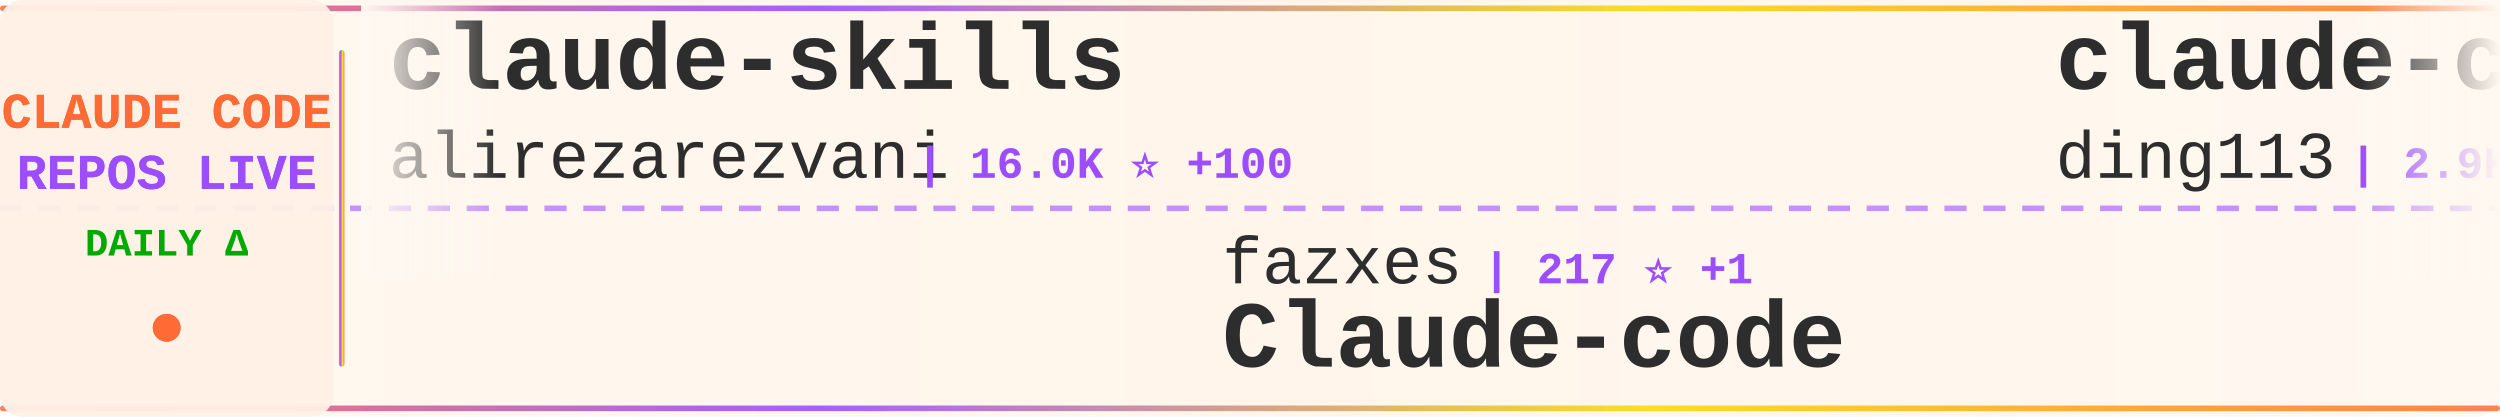
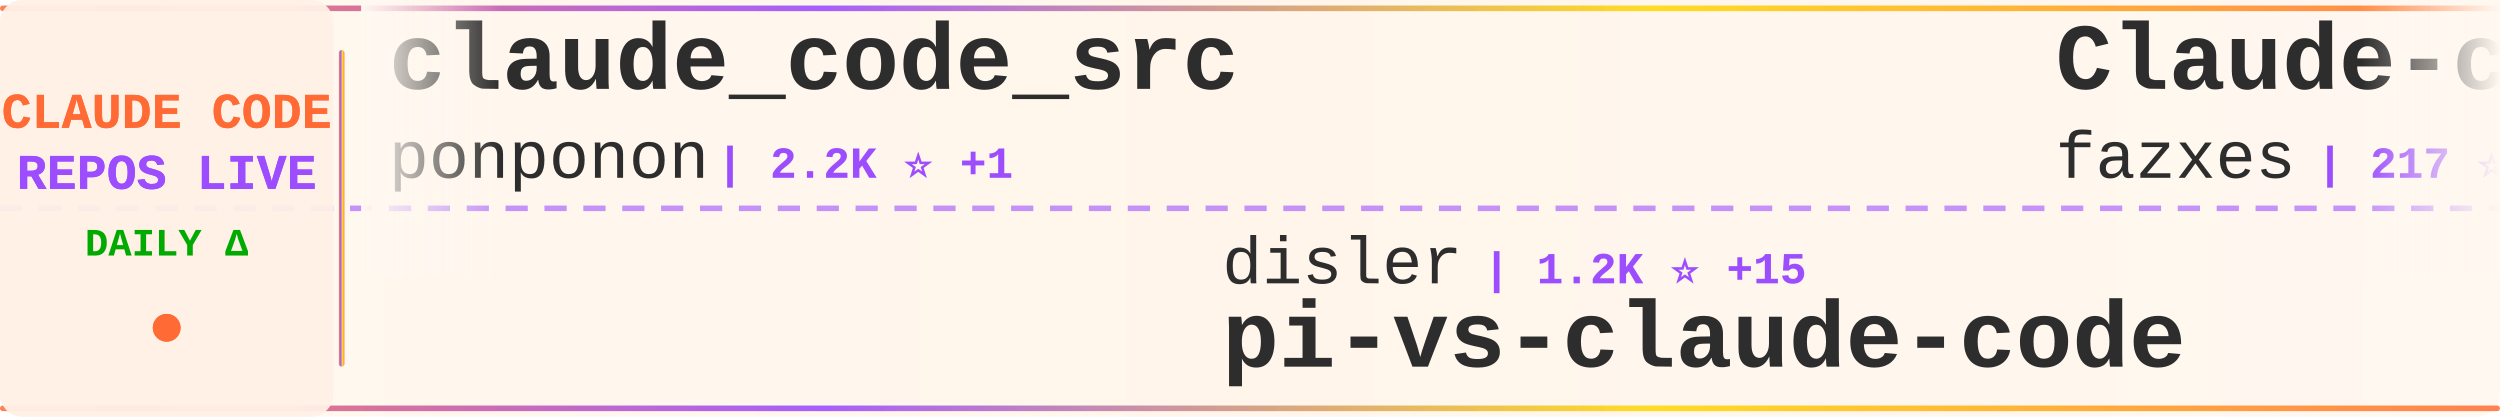
<svg xmlns="http://www.w3.org/2000/svg" width="900" height="150">
  <defs>
    <linearGradient id="tickerBg" x1="0%" y1="0%" x2="100%" y2="0%">
      <stop offset="0%" style="stop-color:#fff8f0;stop-opacity:0.98" />
      <stop offset="50%" style="stop-color:#fff5eb;stop-opacity:1" />
      <stop offset="100%" style="stop-color:#fff8f0;stop-opacity:0.98" />
    </linearGradient>
    <linearGradient id="borderGrad" x1="0%" y1="0%" x2="100%" y2="0%">
      <stop offset="0%" style="stop-color:#FF6B35;stop-opacity:0.85">
        <animate attributeName="stop-opacity" values="0.85;1;0.85" dur="2s" repeatCount="indefinite" />
      </stop>
      <stop offset="33%" style="stop-color:#9C4EFF;stop-opacity:0.9">
        <animate attributeName="stop-opacity" values="0.9;1;0.9" dur="2.2s" repeatCount="indefinite" />
      </stop>
      <stop offset="66%" style="stop-color:#FFD700;stop-opacity:0.85">
        <animate attributeName="stop-opacity" values="0.85;1;0.85" dur="1.8s" repeatCount="indefinite" />
      </stop>
      <stop offset="100%" style="stop-color:#FF6B35;stop-opacity:0.85">
        <animate attributeName="stop-opacity" values="0.85;1;0.85" dur="2s" repeatCount="indefinite" />
      </stop>
    </linearGradient>
    <filter id="textGlow">
      <feGaussianBlur stdDeviation="0.15" result="coloredBlur" />
      <feMerge>
        <feMergeNode in="coloredBlur" />
        <feMergeNode in="SourceGraphic" />
      </feMerge>
    </filter>
    <filter id="metricGlow">
      <feGaussianBlur stdDeviation="0.2" result="coloredBlur" />
      <feMerge>
        <feMergeNode in="coloredBlur" />
        <feMergeNode in="SourceGraphic" />
      </feMerge>
    </filter>
    <linearGradient id="leftFade" x1="0%" y1="0%" x2="100%" y2="0%">
      <stop offset="0%" style="stop-color:#fff8f0;stop-opacity:1" />
      <stop offset="100%" style="stop-color:#fff8f0;stop-opacity:0" />
    </linearGradient>
    <linearGradient id="rightFade" x1="0%" y1="0%" x2="100%" y2="0%">
      <stop offset="0%" style="stop-color:#fff8f0;stop-opacity:0" />
      <stop offset="100%" style="stop-color:#fff8f0;stop-opacity:1" />
    </linearGradient>
  </defs>
  <rect width="900" height="150" fill="url(#tickerBg)" rx="8" />
  <rect x="0" y="2" width="900" height="2" fill="url(#borderGrad)" rx="1" />
  <rect x="0" y="146" width="900" height="2" fill="url(#borderGrad)" rx="1" />
  <line x1="0" y1="75" x2="900" y2="75" stroke="#9C4EFF" stroke-width="2" stroke-dasharray="8 6" opacity="0.6" />
  <rect x="0" y="0" width="120" height="150" fill="#fff0e6" opacity="0.95" rx="8" />
  <text x="60" y="46" font-family="'Courier New', monospace" font-size="18" font-weight="bold" fill="#FF6B35" text-anchor="middle" filter="url(#textGlow)">
    CLAUDE CODE
  </text>
  <text x="60" y="68" font-family="'Courier New', monospace" font-size="18" font-weight="bold" fill="#9C4EFF" text-anchor="middle" filter="url(#textGlow)">
    REPOS LIVE
  </text>
  <text x="60" y="92" font-family="'Courier New', monospace" font-size="14" font-weight="bold" fill="#00aa00" text-anchor="middle">
    DAILY Δ
  </text>
  <circle cx="60" cy="118" r="5" fill="#FF6B35" filter="url(#metricGlow)">
    <animate attributeName="r" values="4;6;4" dur="1.5s" repeatCount="indefinite" />
    <animate attributeName="opacity" values="0.6;1;0.6" dur="1.5s" repeatCount="indefinite" />
  </circle>
  <rect x="122" y="18" width="2" height="114" fill="url(#borderGrad)" rx="1" />
  <clipPath id="tickerClip">
    <rect x="130" y="0" width="770" height="150" />
  </clipPath>
  <g clip-path="url(#tickerClip)">
    <g id="tickerItems">
      <animateTransform attributeName="transform" attributeType="XML" type="translate" from="0 0" to="-3000 0" dur="54s" repeatCount="indefinite" />
      <g transform="translate(0, 0)">
-         <text x="140" y="32" font-family="'Courier New', monospace" font-size="34" font-weight="bold" fill="#2d2d2d">claude-skills</text>
-         <text x="140" y="64" font-family="'Courier New', monospace" font-size="24" font-weight="normal" fill="#2d2d2d" opacity="1.0">alirezarezvani</text>
-         <text x="330" y="64" font-family="'Courier New', monospace" font-size="16" font-weight="bold" fill="#9C4EFF"> | 16.0K ⭐ +100</text>
+         <text x="140" y="32" font-family="'Courier New', monospace" font-size="34" font-weight="bold" fill="#2d2d2d">claude_code_src</text>
+         <text x="140" y="64" font-family="'Courier New', monospace" font-size="24" font-weight="normal" fill="#2d2d2d" opacity="1.0">ponponon</text>
+         <text x="258" y="64" font-family="'Courier New', monospace" font-size="16" font-weight="bold" fill="#9C4EFF"> | 2.2K ⭐ +1</text>
      </g>
      <g transform="translate(300, 0)">
-         <text x="140" y="102" font-family="'Courier New', monospace" font-size="24" font-weight="normal" fill="#2d2d2d" opacity="1.0">fazxes</text>
-         <text x="234" y="102" font-family="'Courier New', monospace" font-size="16" font-weight="bold" fill="#9C4EFF"> | 217 ⭐ +1</text>
-         <text x="140" y="132" font-family="'Courier New', monospace" font-size="34" font-weight="bold" fill="#2d2d2d">Claude-code</text>
+         <text x="140" y="102" font-family="'Courier New', monospace" font-size="24" font-weight="normal" fill="#2d2d2d" opacity="1.0">disler</text>
+         <text x="234" y="102" font-family="'Courier New', monospace" font-size="16" font-weight="bold" fill="#9C4EFF"> | 1.2K ⭐ +15</text>
+         <text x="140" y="132" font-family="'Courier New', monospace" font-size="34" font-weight="bold" fill="#2d2d2d">pi-vs-claude-code</text>
      </g>
      <g transform="translate(600, 0)">
-         <text x="140" y="32" font-family="'Courier New', monospace" font-size="34" font-weight="bold" fill="#2d2d2d">claude-code-hub</text>
-         <text x="140" y="64" font-family="'Courier New', monospace" font-size="24" font-weight="normal" fill="#2d2d2d" opacity="1.0">ding113</text>
-         <text x="246" y="64" font-family="'Courier New', monospace" font-size="16" font-weight="bold" fill="#9C4EFF"> | 2.9K ⭐ +5</text>
+         <text x="140" y="32" font-family="'Courier New', monospace" font-size="34" font-weight="bold" fill="#2d2d2d">Claude-code</text>
+         <text x="140" y="64" font-family="'Courier New', monospace" font-size="24" font-weight="normal" fill="#2d2d2d" opacity="1.0">fazxes</text>
+         <text x="234" y="64" font-family="'Courier New', monospace" font-size="16" font-weight="bold" fill="#9C4EFF"> | 217 ⭐ +1</text>
      </g>
      <g transform="translate(900, 0)">
        <text x="140" y="102" font-family="'Courier New', monospace" font-size="24" font-weight="normal" fill="#2d2d2d" opacity="1.0">lorryjovens-hub</text>
        <text x="342" y="102" font-family="'Courier New', monospace" font-size="16" font-weight="bold" fill="#9C4EFF"> | 1.6K ⭐ +4</text>
        <text x="140" y="132" font-family="'Courier New', monospace" font-size="34" font-weight="bold" fill="#2d2d2d">claude-code-rust</text>
      </g>
      <g transform="translate(1200, 0)">
-         <text x="140" y="32" font-family="'Courier New', monospace" font-size="34" font-weight="bold" fill="#2d2d2d">claude-code-source-build</text>
-         <text x="140" y="64" font-family="'Courier New', monospace" font-size="24" font-weight="normal" fill="#2d2d2d" opacity="1.0">andrew-kramer-inno</text>
-         <text x="378" y="64" font-family="'Courier New', monospace" font-size="16" font-weight="bold" fill="#9C4EFF"> | 590 ⭐</text>
+         <text x="140" y="32" font-family="'Courier New', monospace" font-size="34" font-weight="bold" fill="#2d2d2d">ClaudeCode</text>
+         <text x="140" y="64" font-family="'Courier New', monospace" font-size="24" font-weight="normal" fill="#2d2d2d" opacity="1.0">guanshan</text>
+         <text x="258" y="64" font-family="'Courier New', monospace" font-size="16" font-weight="bold" fill="#9C4EFF"> | 59 ⭐</text>
      </g>
      <g transform="translate(1500, 0)">
-         <text x="140" y="102" font-family="'Courier New', monospace" font-size="24" font-weight="normal" fill="#2d2d2d" opacity="1.0">pedrohcgs</text>
-         <text x="270" y="102" font-family="'Courier New', monospace" font-size="16" font-weight="bold" fill="#9C4EFF"> | 1.1K ⭐ +10</text>
-         <text x="140" y="132" font-family="'Courier New', monospace" font-size="34" font-weight="bold" fill="#2d2d2d">claude-code-my-workflow</text>
+         <text x="140" y="102" font-family="'Courier New', monospace" font-size="24" font-weight="normal" fill="#2d2d2d" opacity="1.0">catlog22</text>
+         <text x="258" y="102" font-family="'Courier New', monospace" font-size="16" font-weight="bold" fill="#9C4EFF"> | 2.0K ⭐ +2</text>
+         <text x="140" y="132" font-family="'Courier New', monospace" font-size="34" font-weight="bold" fill="#2d2d2d">Claude-Code-Workflow</text>
      </g>
      <g transform="translate(1800, 0)">
-         <text x="140" y="32" font-family="'Courier New', monospace" font-size="34" font-weight="bold" fill="#2d2d2d">claude-code-webui</text>
-         <text x="140" y="64" font-family="'Courier New', monospace" font-size="24" font-weight="normal" fill="#2d2d2d" opacity="1.0">sugyan</text>
-         <text x="234" y="64" font-family="'Courier New', monospace" font-size="16" font-weight="bold" fill="#9C4EFF"> | 1.1K ⭐</text>
+         <text x="140" y="32" font-family="'Courier New', monospace" font-size="34" font-weight="bold" fill="#2d2d2d">claude-code-rev</text>
+         <text x="140" y="64" font-family="'Courier New', monospace" font-size="24" font-weight="normal" fill="#2d2d2d" opacity="1.0">oboard</text>
+         <text x="234" y="64" font-family="'Courier New', monospace" font-size="16" font-weight="bold" fill="#9C4EFF"> | 3.1K ⭐ +3</text>
      </g>
      <g transform="translate(2100, 0)">
-         <text x="140" y="102" font-family="'Courier New', monospace" font-size="24" font-weight="normal" fill="#2d2d2d" opacity="1.0">Windy3f3f3f3f</text>
-         <text x="318" y="102" font-family="'Courier New', monospace" font-size="16" font-weight="bold" fill="#9C4EFF"> | 1.3K ⭐ +2</text>
-         <text x="140" y="132" font-family="'Courier New', monospace" font-size="34" font-weight="bold" fill="#2d2d2d">claude-code-from-scratch</text>
+         <text x="140" y="102" font-family="'Courier New', monospace" font-size="24" font-weight="normal" fill="#2d2d2d" opacity="1.0">https-deeplearning-ai</text>
+         <text x="414" y="102" font-family="'Courier New', monospace" font-size="16" font-weight="bold" fill="#9C4EFF"> | 516 ⭐</text>
+         <text x="140" y="132" font-family="'Courier New', monospace" font-size="34" font-weight="bold" fill="#2d2d2d">sc-claude-code-files</text>
      </g>
      <g transform="translate(2400, 0)">
-         <text x="140" y="32" font-family="'Courier New', monospace" font-size="34" font-weight="bold" fill="#2d2d2d">claude-code-workflows</text>
-         <text x="140" y="64" font-family="'Courier New', monospace" font-size="24" font-weight="normal" fill="#2d2d2d" opacity="1.0">OneRedOak</text>
-         <text x="270" y="64" font-family="'Courier New', monospace" font-size="16" font-weight="bold" fill="#9C4EFF"> | 3.8K ⭐</text>
+         <text x="140" y="32" font-family="'Courier New', monospace" font-size="34" font-weight="bold" fill="#2d2d2d">ECC</text>
+         <text x="140" y="64" font-family="'Courier New', monospace" font-size="24" font-weight="normal" fill="#2d2d2d" opacity="1.0">affaan-m</text>
+         <text x="258" y="64" font-family="'Courier New', monospace" font-size="16" font-weight="bold" fill="#9C4EFF"> | 189.6K ⭐ +944</text>
      </g>
      <g transform="translate(2700, 0)">
-         <text x="140" y="102" font-family="'Courier New', monospace" font-size="24" font-weight="normal" fill="#2d2d2d" opacity="1.0">diet103</text>
-         <text x="246" y="102" font-family="'Courier New', monospace" font-size="16" font-weight="bold" fill="#9C4EFF"> | 9.7K ⭐ +2</text>
-         <text x="140" y="132" font-family="'Courier New', monospace" font-size="34" font-weight="bold" fill="#2d2d2d">claude-code-infrastructu...</text>
+         <text x="140" y="102" font-family="'Courier New', monospace" font-size="24" font-weight="normal" fill="#2d2d2d" opacity="1.0">Pimzino</text>
+         <text x="246" y="102" font-family="'Courier New', monospace" font-size="16" font-weight="bold" fill="#9C4EFF"> | 3.7K ⭐ +2</text>
+         <text x="140" y="132" font-family="'Courier New', monospace" font-size="34" font-weight="bold" fill="#2d2d2d">claude-code-spec-workflo...</text>
      </g>
      <g transform="translate(3000, 0)">
-         <text x="140" y="32" font-family="'Courier New', monospace" font-size="34" font-weight="bold" fill="#2d2d2d">claude-skills</text>
-         <text x="140" y="64" font-family="'Courier New', monospace" font-size="24" font-weight="normal" fill="#2d2d2d" opacity="1.0">alirezarezvani</text>
-         <text x="330" y="64" font-family="'Courier New', monospace" font-size="16" font-weight="bold" fill="#9C4EFF"> | 16.0K ⭐ +100</text>
+         <text x="140" y="32" font-family="'Courier New', monospace" font-size="34" font-weight="bold" fill="#2d2d2d">claude_code_src</text>
+         <text x="140" y="64" font-family="'Courier New', monospace" font-size="24" font-weight="normal" fill="#2d2d2d" opacity="1.0">ponponon</text>
+         <text x="258" y="64" font-family="'Courier New', monospace" font-size="16" font-weight="bold" fill="#9C4EFF"> | 2.2K ⭐ +1</text>
      </g>
      <g transform="translate(3300, 0)">
-         <text x="140" y="102" font-family="'Courier New', monospace" font-size="24" font-weight="normal" fill="#2d2d2d" opacity="1.0">fazxes</text>
-         <text x="234" y="102" font-family="'Courier New', monospace" font-size="16" font-weight="bold" fill="#9C4EFF"> | 217 ⭐ +1</text>
-         <text x="140" y="132" font-family="'Courier New', monospace" font-size="34" font-weight="bold" fill="#2d2d2d">Claude-code</text>
+         <text x="140" y="102" font-family="'Courier New', monospace" font-size="24" font-weight="normal" fill="#2d2d2d" opacity="1.0">disler</text>
+         <text x="234" y="102" font-family="'Courier New', monospace" font-size="16" font-weight="bold" fill="#9C4EFF"> | 1.2K ⭐ +15</text>
+         <text x="140" y="132" font-family="'Courier New', monospace" font-size="34" font-weight="bold" fill="#2d2d2d">pi-vs-claude-code</text>
      </g>
      <g transform="translate(3600, 0)">
-         <text x="140" y="32" font-family="'Courier New', monospace" font-size="34" font-weight="bold" fill="#2d2d2d">claude-code-hub</text>
-         <text x="140" y="64" font-family="'Courier New', monospace" font-size="24" font-weight="normal" fill="#2d2d2d" opacity="1.0">ding113</text>
-         <text x="246" y="64" font-family="'Courier New', monospace" font-size="16" font-weight="bold" fill="#9C4EFF"> | 2.9K ⭐ +5</text>
+         <text x="140" y="32" font-family="'Courier New', monospace" font-size="34" font-weight="bold" fill="#2d2d2d">Claude-code</text>
+         <text x="140" y="64" font-family="'Courier New', monospace" font-size="24" font-weight="normal" fill="#2d2d2d" opacity="1.0">fazxes</text>
+         <text x="234" y="64" font-family="'Courier New', monospace" font-size="16" font-weight="bold" fill="#9C4EFF"> | 217 ⭐ +1</text>
      </g>
      <g transform="translate(3900, 0)">
        <text x="140" y="102" font-family="'Courier New', monospace" font-size="24" font-weight="normal" fill="#2d2d2d" opacity="1.0">lorryjovens-hub</text>
        <text x="342" y="102" font-family="'Courier New', monospace" font-size="16" font-weight="bold" fill="#9C4EFF"> | 1.6K ⭐ +4</text>
        <text x="140" y="132" font-family="'Courier New', monospace" font-size="34" font-weight="bold" fill="#2d2d2d">claude-code-rust</text>
      </g>
    </g>
  </g>
  <rect x="130" y="0" width="50" height="100" fill="url(#leftFade)" />
  <rect x="850" y="0" width="50" height="100" fill="url(#rightFade)" />
</svg>
